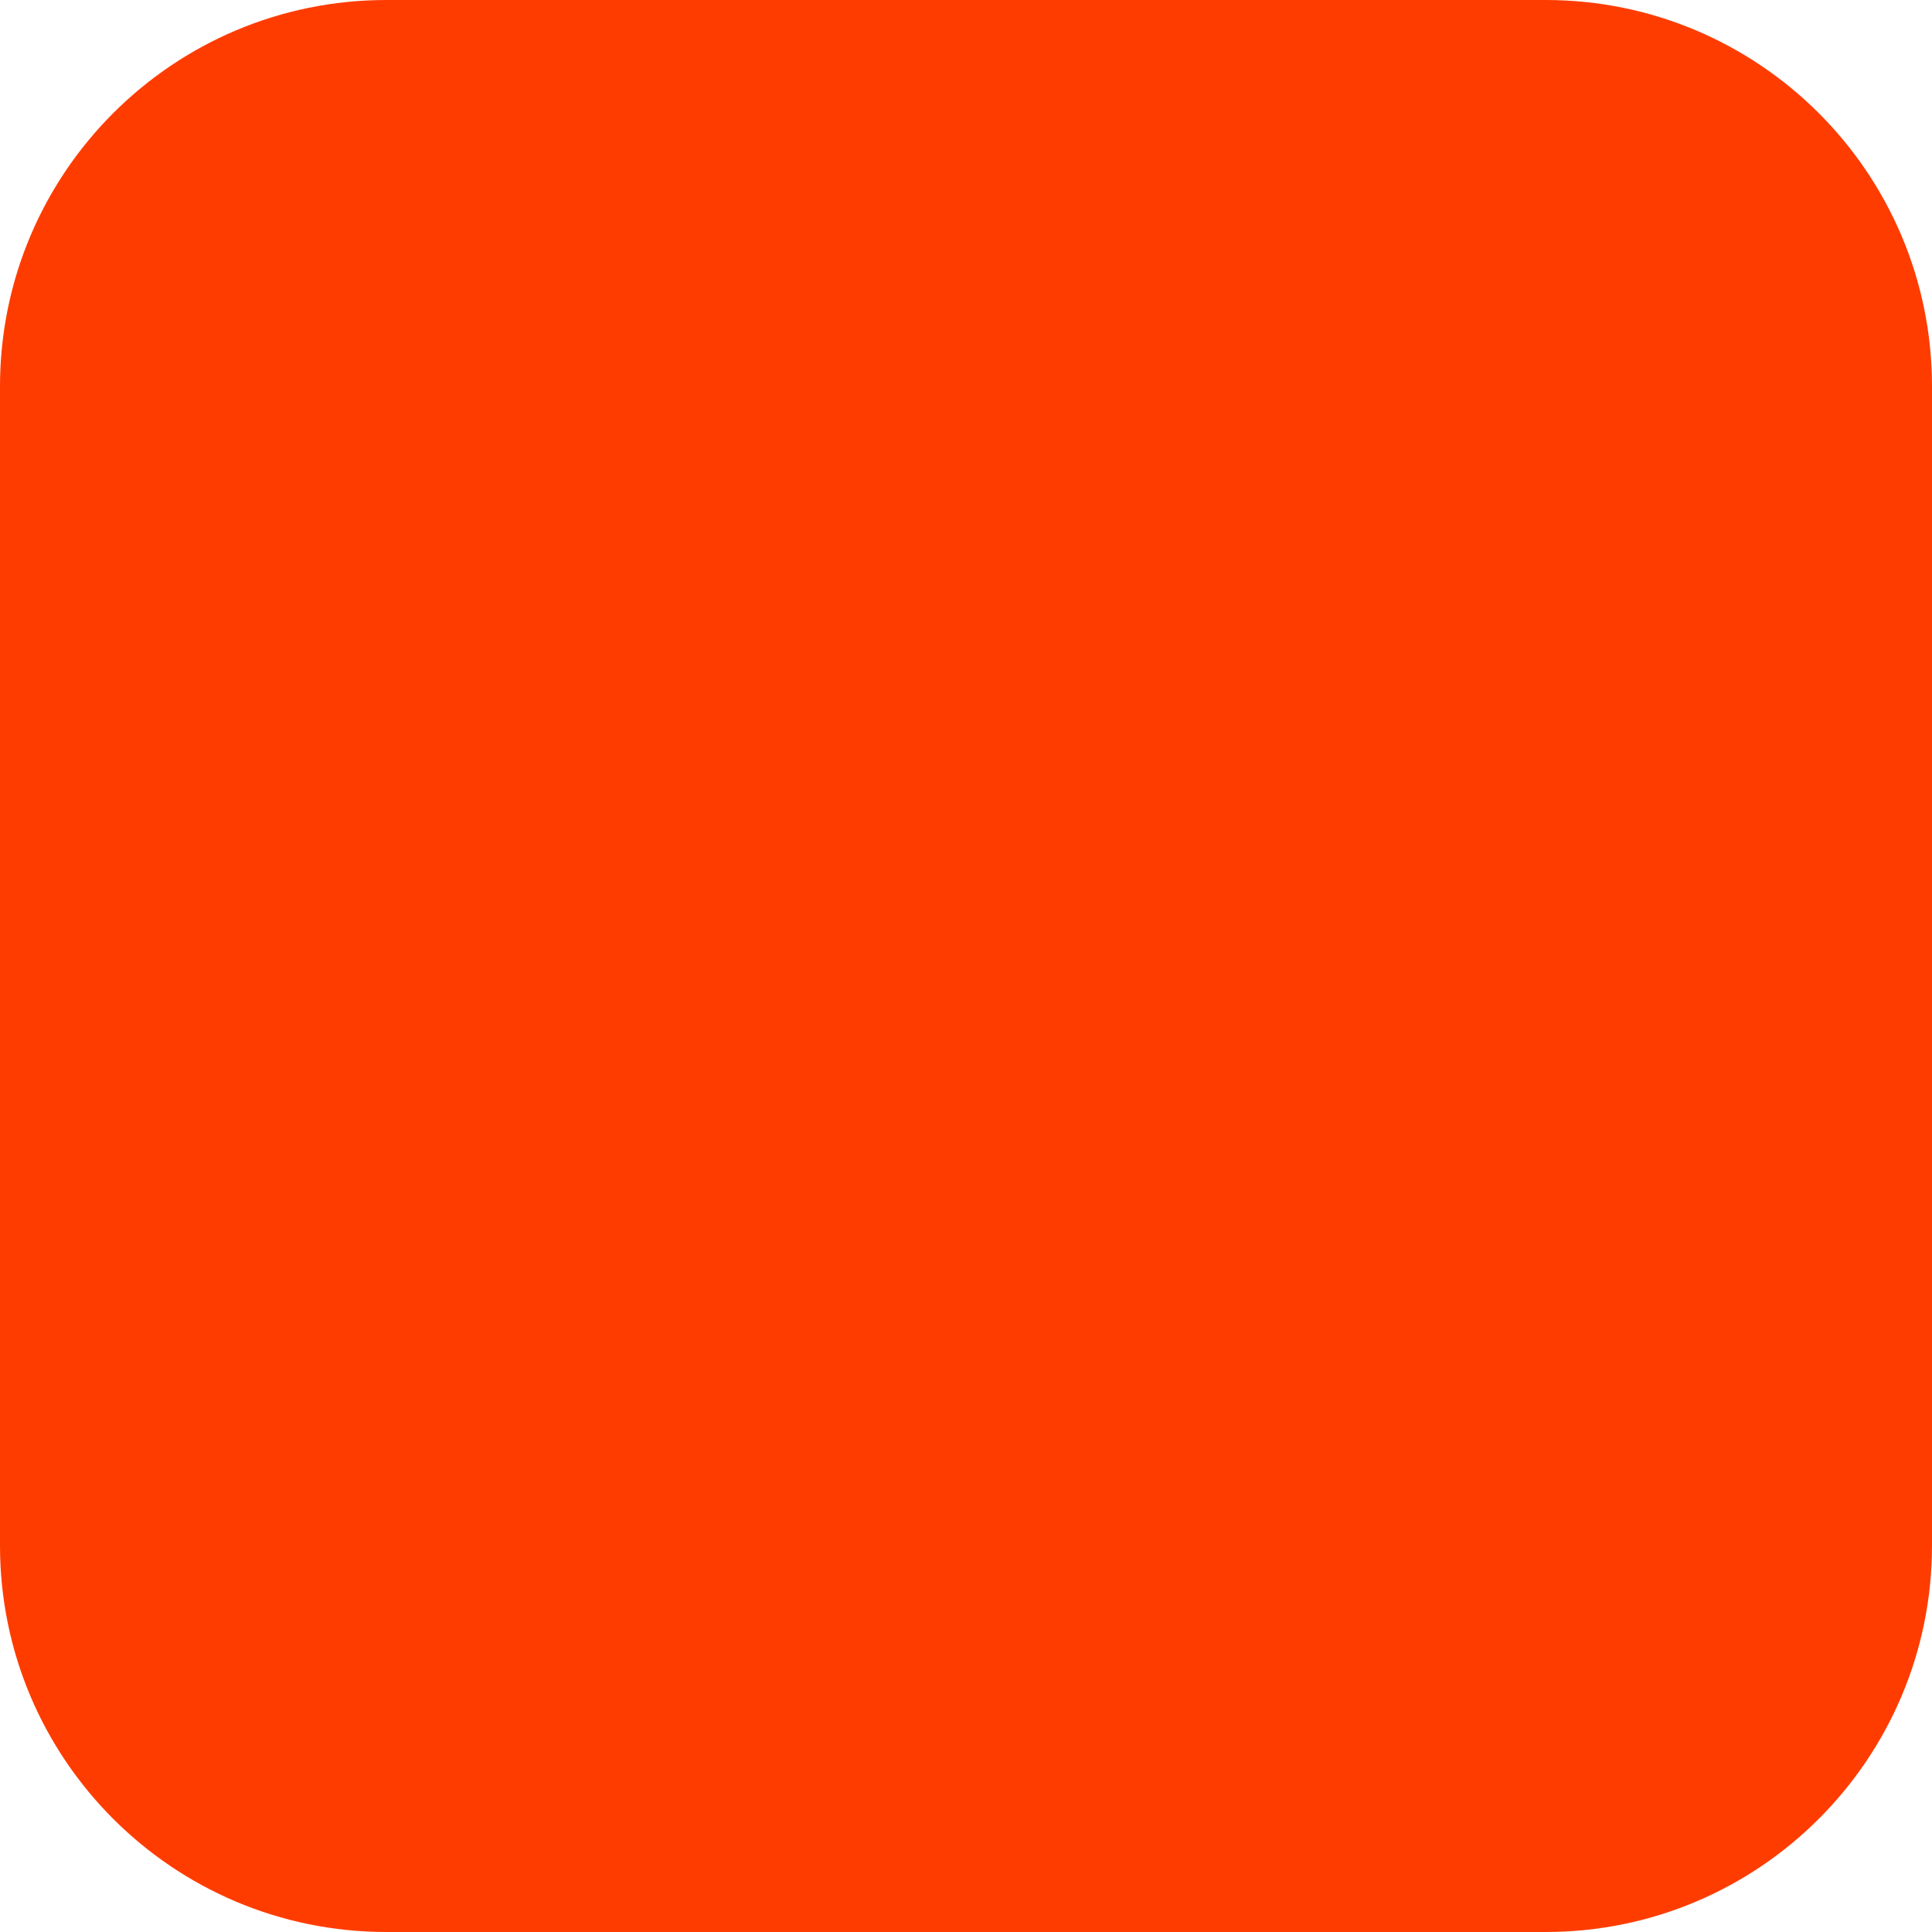
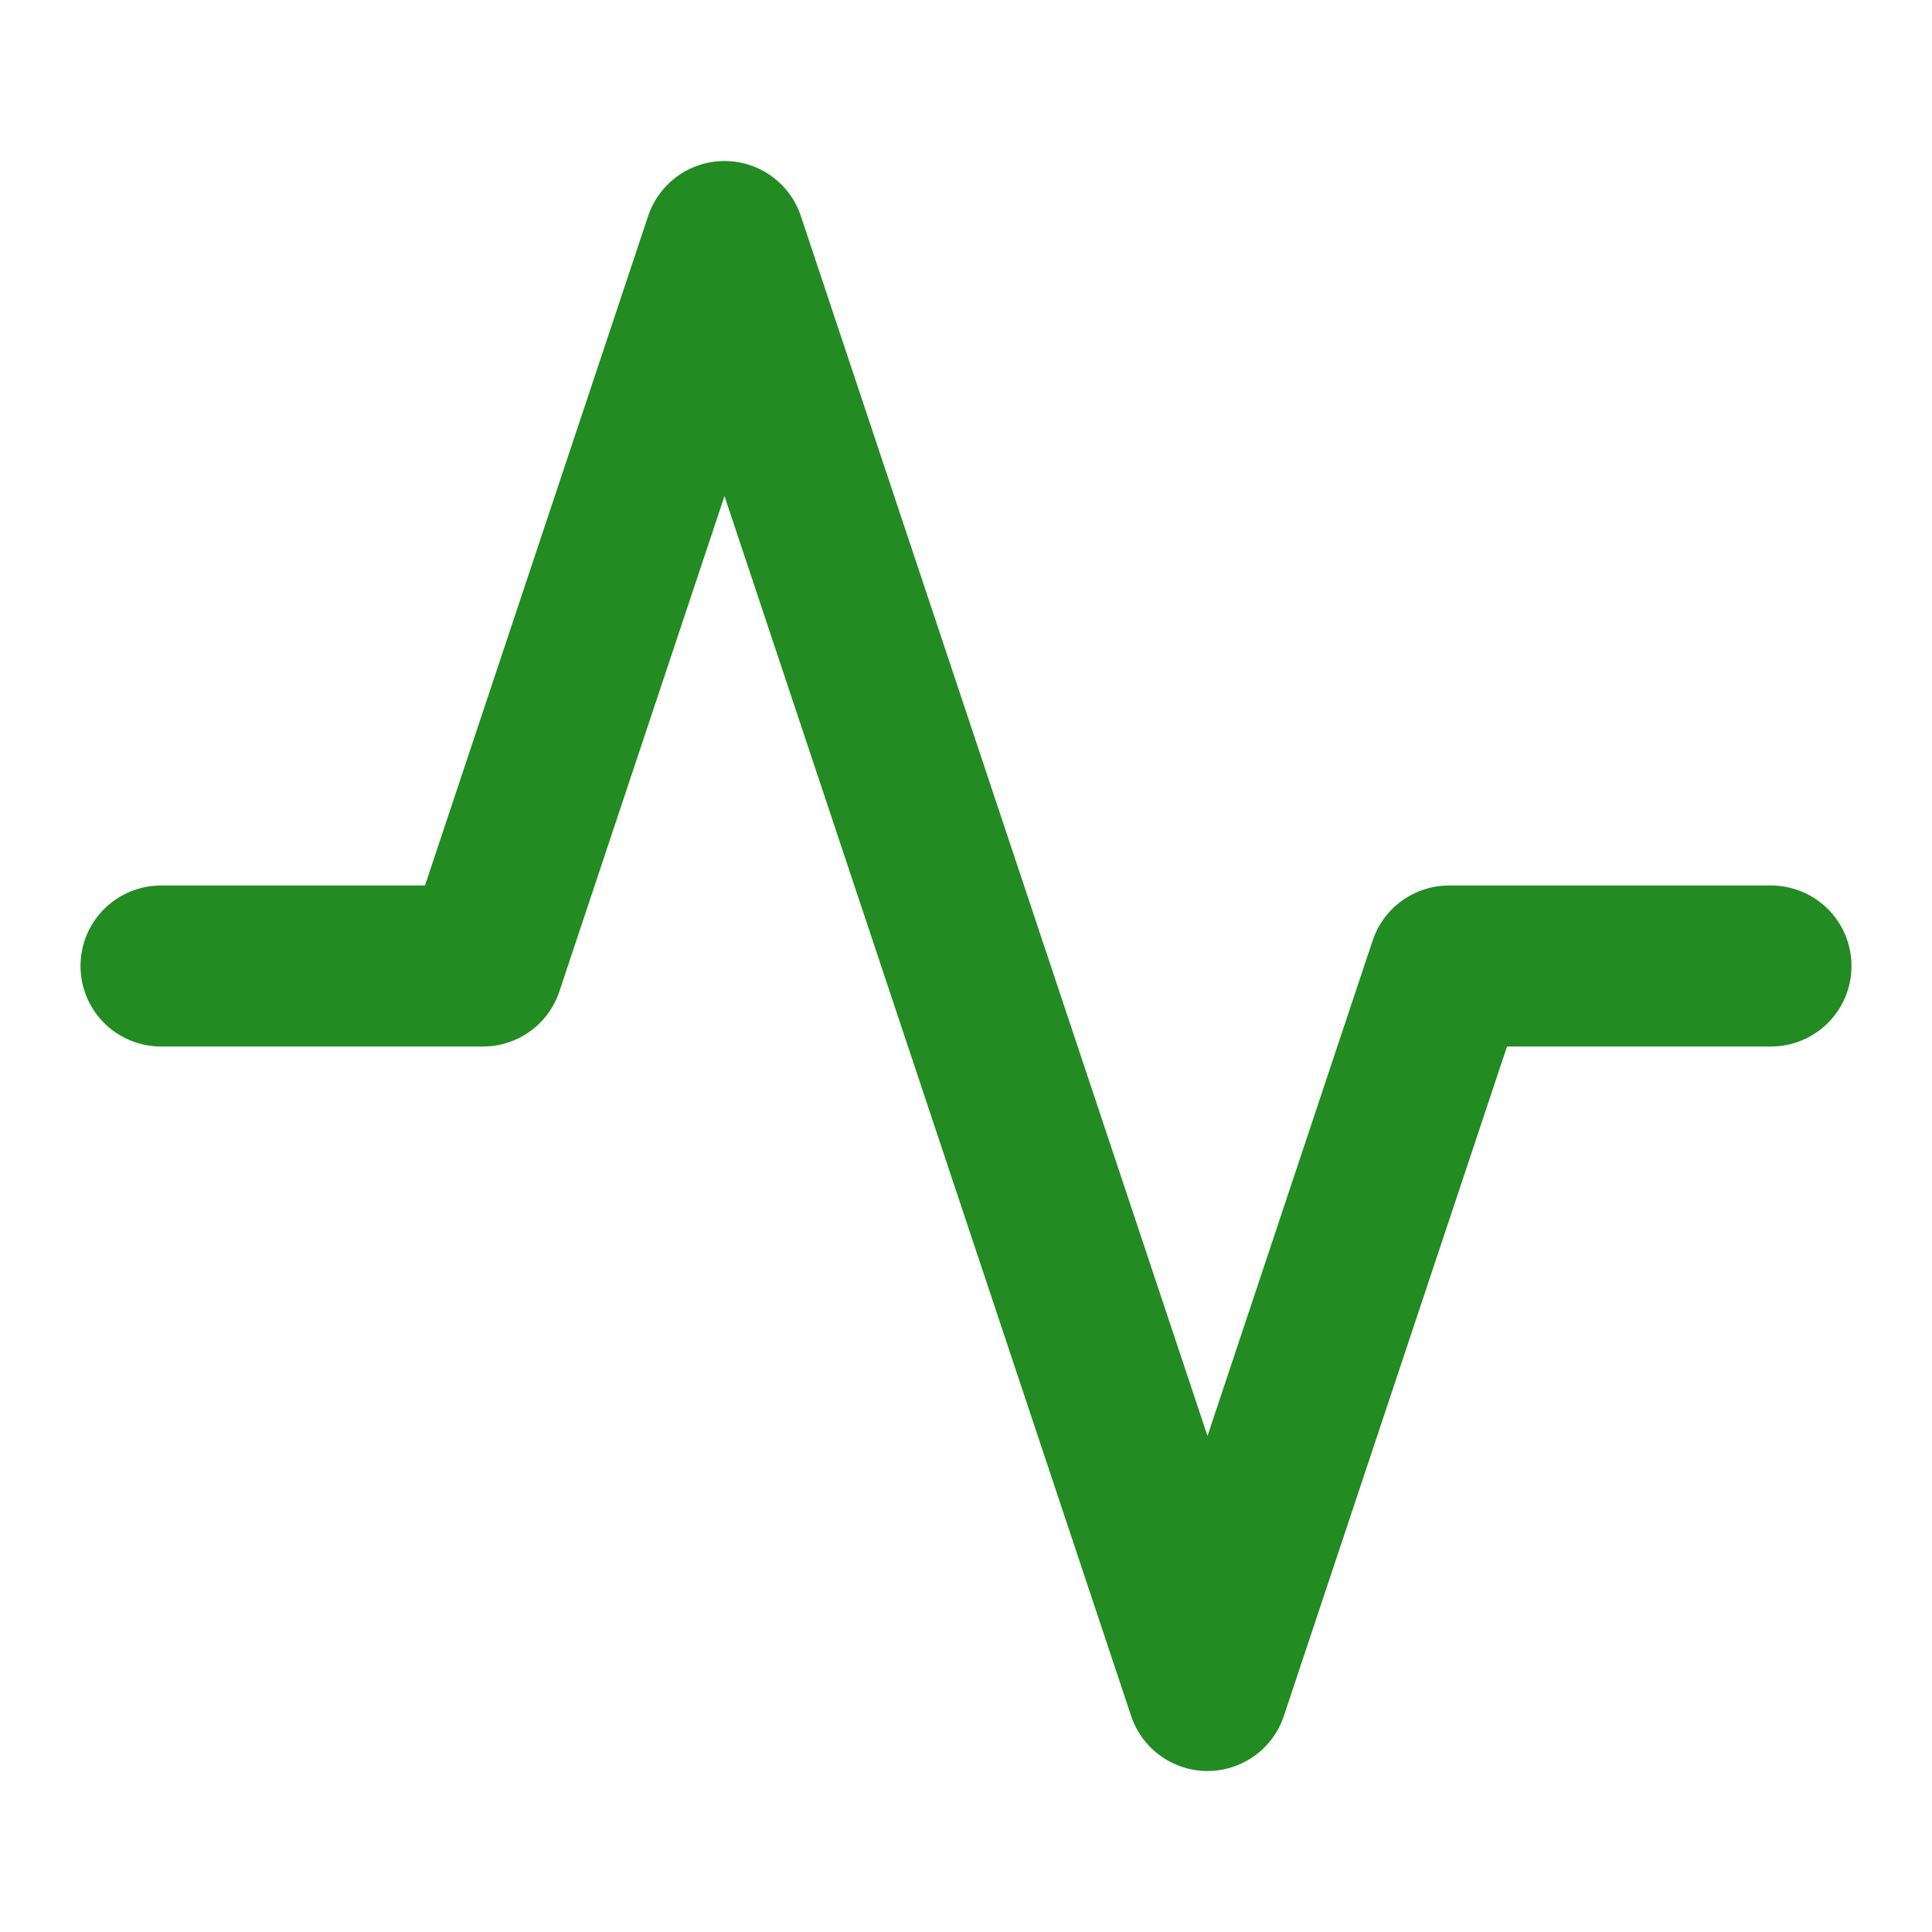
- <svg xmlns="http://www.w3.org/2000/svg" width="180" height="180" viewBox="0 0 180 180" fill="none">
-   <rect width="180" height="180" rx="36" fill="#FF3C00" />
+ <svg xmlns="http://www.w3.org/2000/svg" width="24" height="24" viewBox="0 0 24 24" fill="none" stroke="#228B22" stroke-width="2" stroke-linecap="round" stroke-linejoin="round">
+   <path d="M22 12h-4l-3 9L9 3l-3 9H2" />
</svg>
